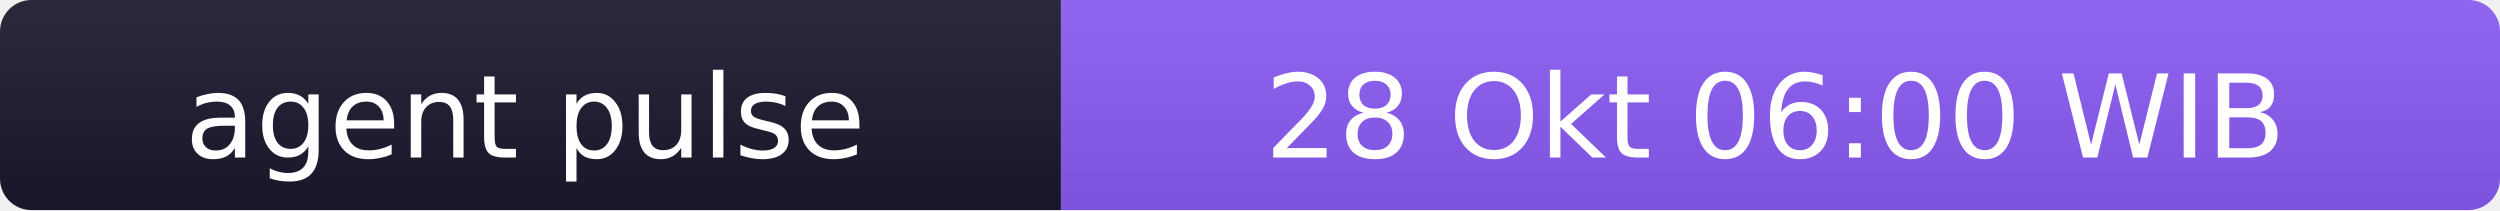
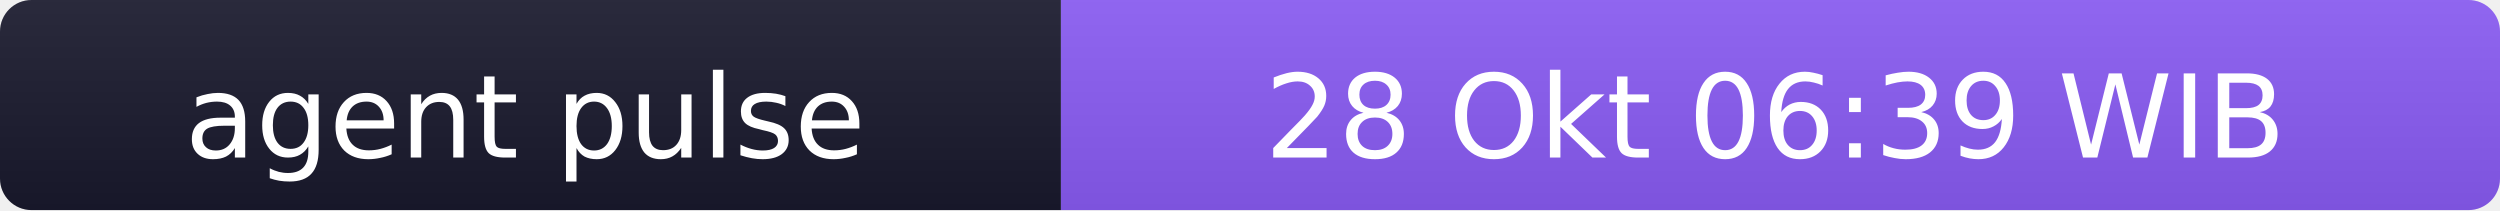
- <svg xmlns="http://www.w3.org/2000/svg" width="238" height="20" role="img" aria-label="agent pulse: 28 Okt 06:00 WIB">
+ <svg xmlns="http://www.w3.org/2000/svg" width="238" height="20" role="img" aria-label="agent pulse: 28 Okt 06:39 WIB">
  <linearGradient id="s" x2="0" y2="100%">
    <stop offset="0" stop-color="#bbb" stop-opacity=".1" />
    <stop offset="1" stop-opacity=".1" />
  </linearGradient>
  <clipPath id="r">
    <rect width="238" height="20" rx="3" fill="#fff" />
  </clipPath>
  <g clip-path="url(#r)">
    <rect width="101" height="20" fill="#1a1a2e" />
    <rect x="101" width="137" height="20" fill="#8b5cf6" />
    <rect width="238" height="20" fill="url(#s)" />
  </g>
  <g fill="#fff" text-anchor="middle" font-family="Verdana,Geneva,DejaVu Sans,sans-serif" font-size="11">
    <text x="50" y="15">agent pulse</text>
-     <text x="169" y="15">28 Okt 06:00 WIB</text>
+     <text x="169" y="15">28 Okt 06:39 WIB</text>
  </g>
</svg>
